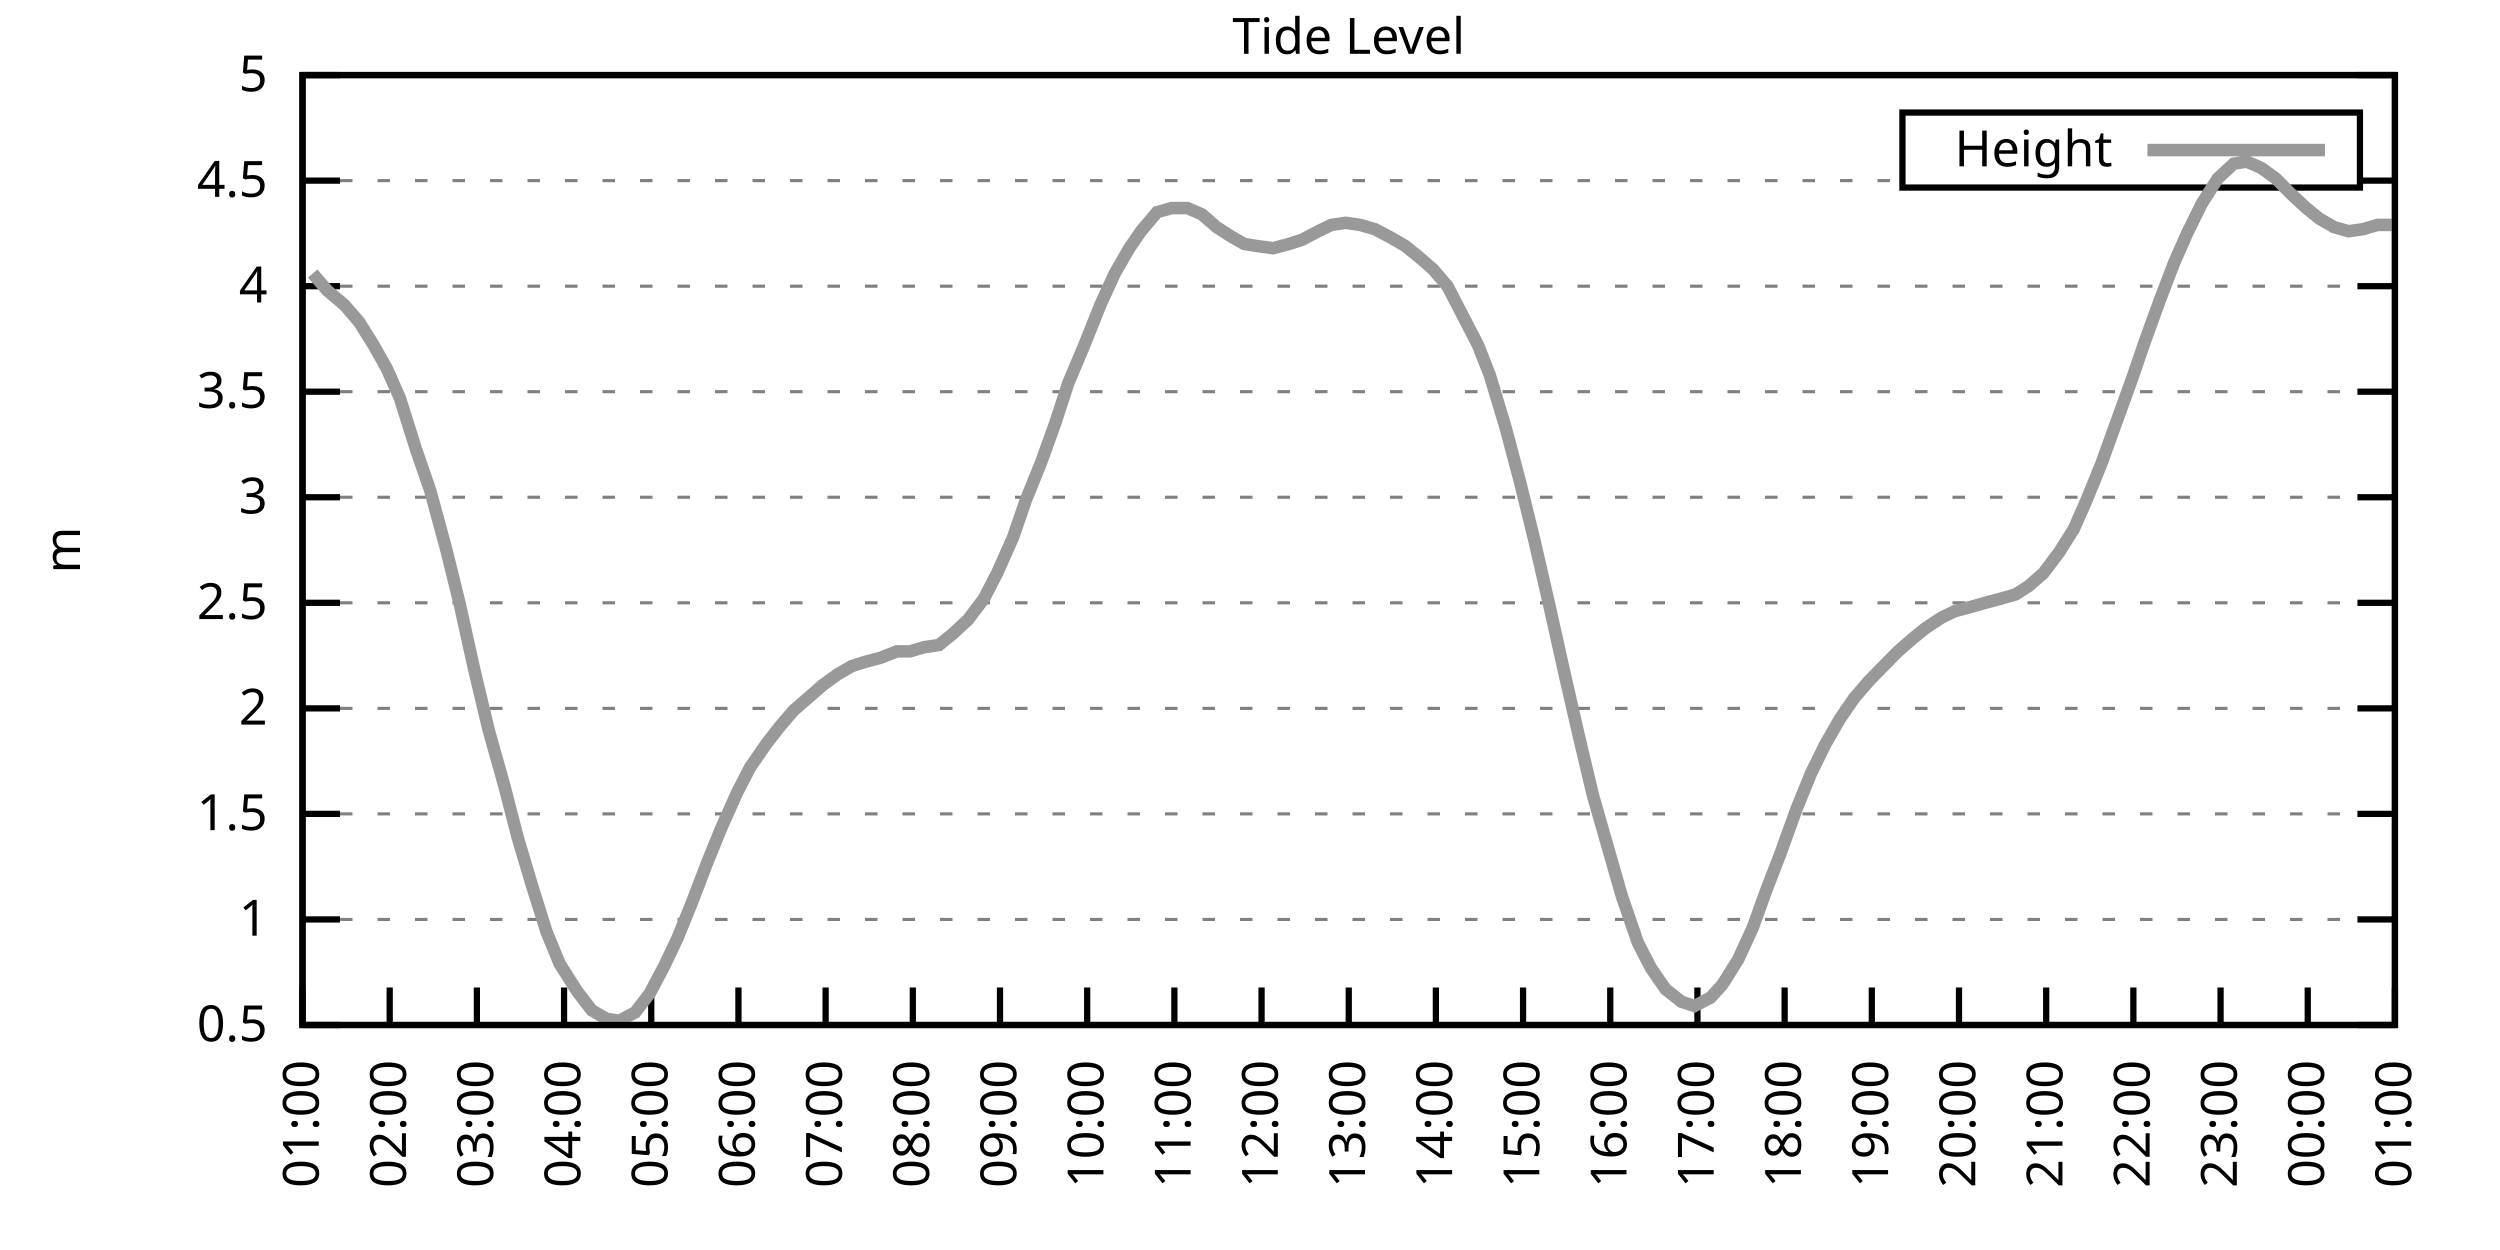
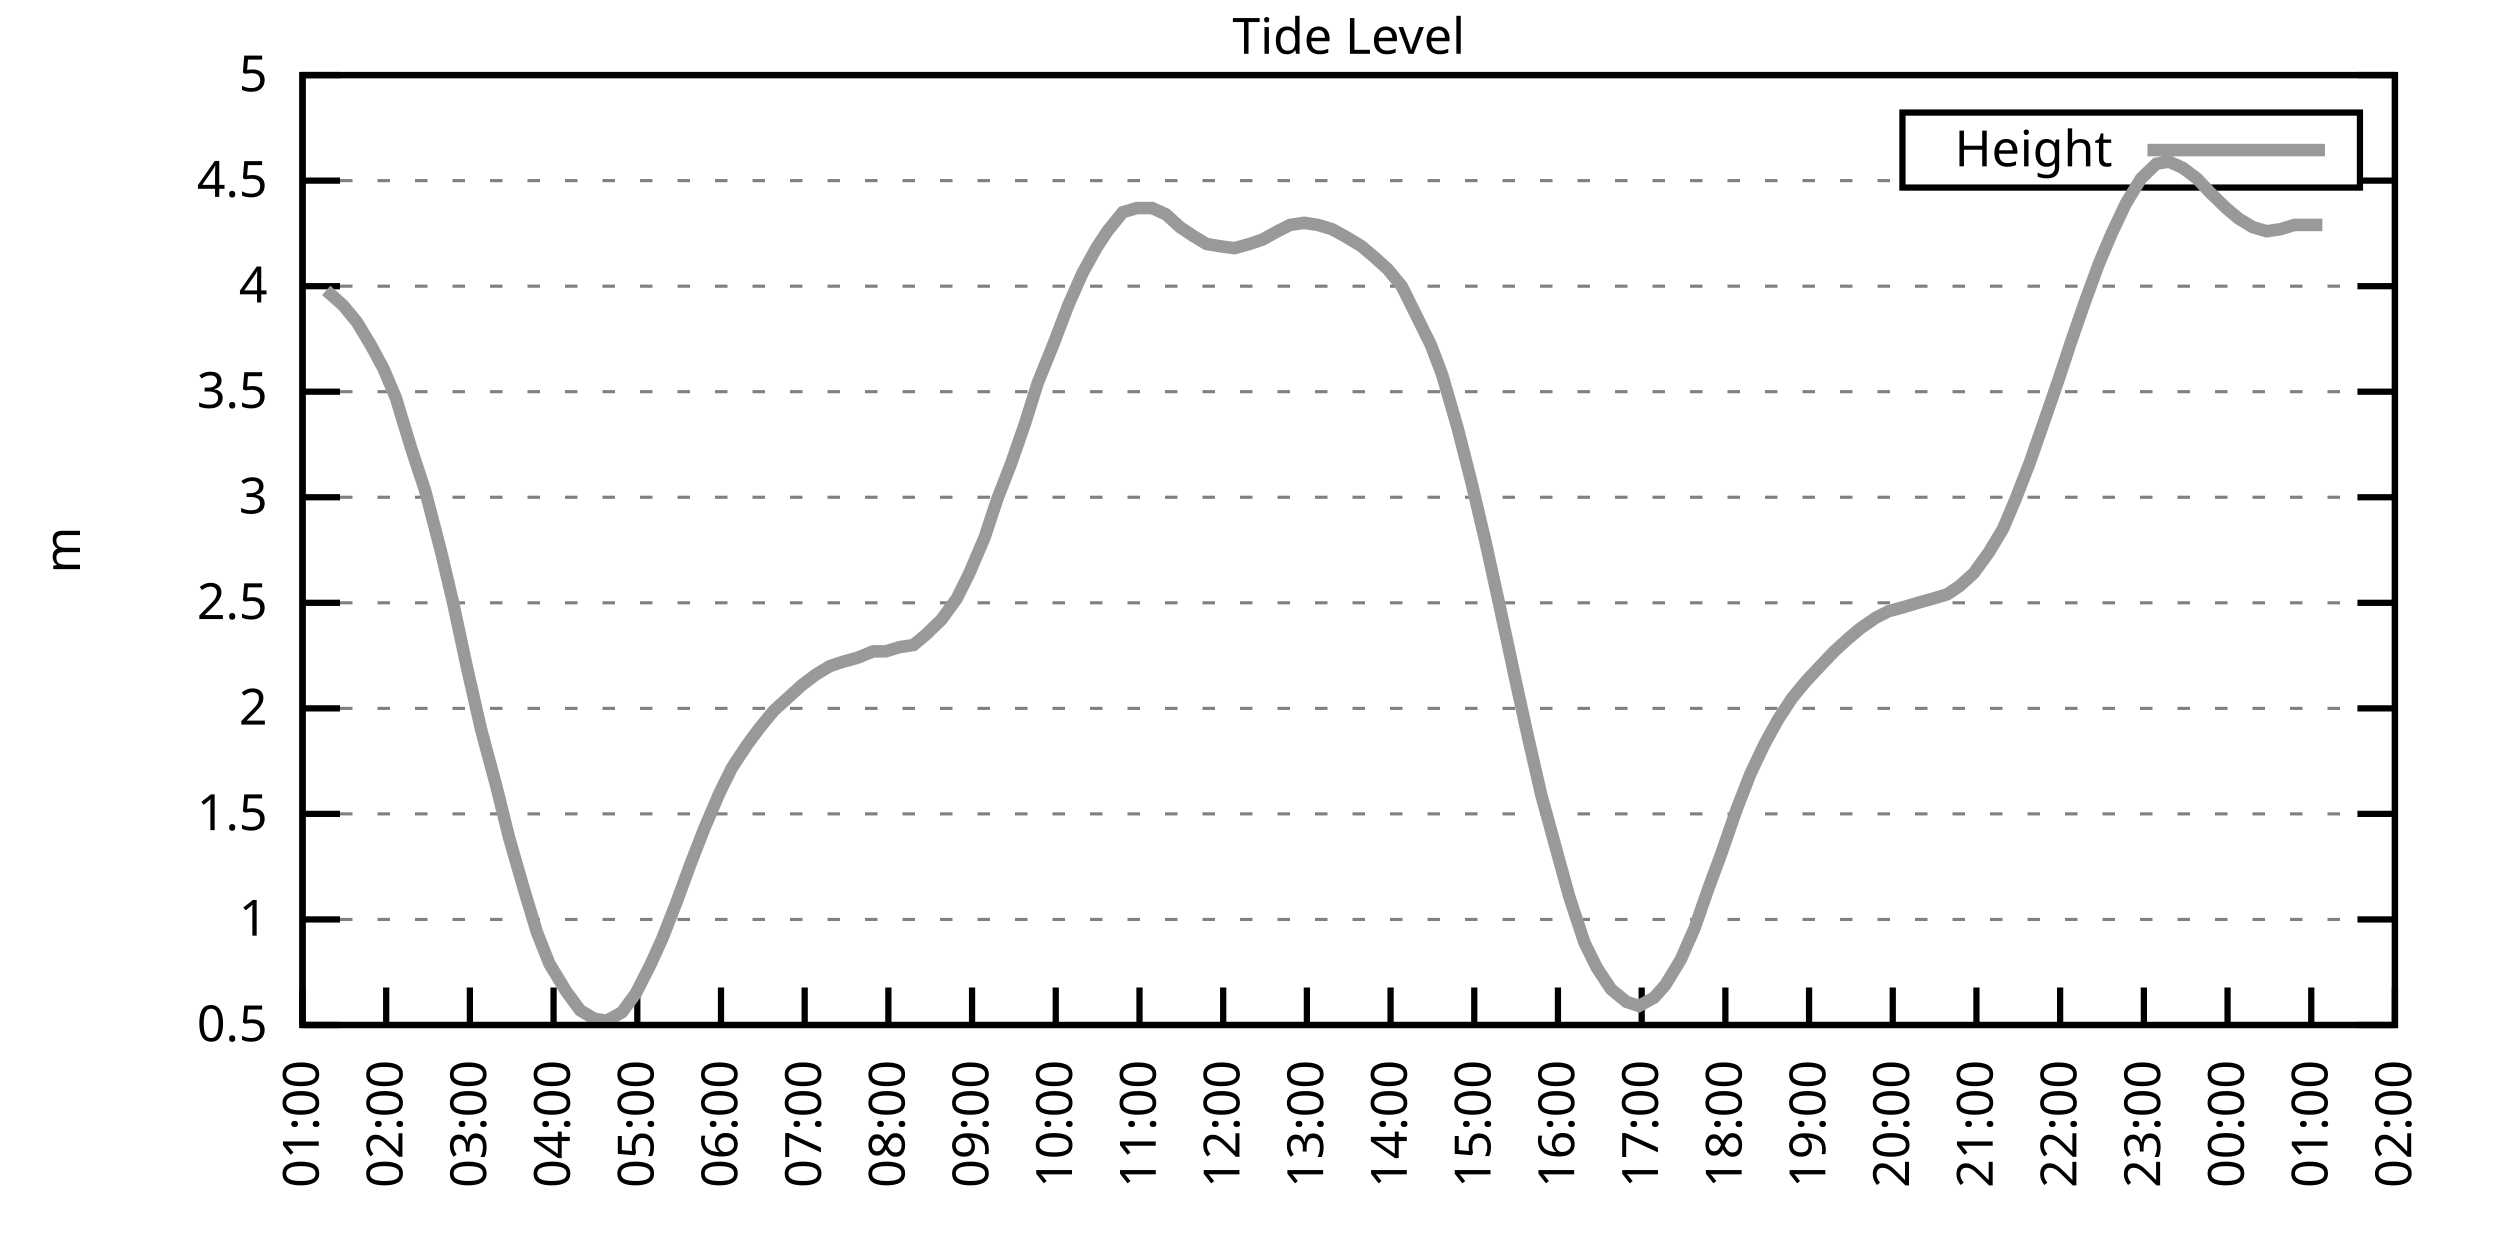
<svg xmlns="http://www.w3.org/2000/svg" xmlns:xlink="http://www.w3.org/1999/xlink" width="400" height="200" viewBox="0 0 400 200">
  <g id="gnuplot_canvas">
    <rect x="0" y="0" width="400" height="200" fill="none" />
    <defs>
      <circle id="gpDot" r="0.5" stroke-width="0.5" stroke="currentColor" />
      <path id="gpPt0" stroke-width="0.333" stroke="currentColor" d="M-1,0 h2 M0,-1 v2" />
      <path id="gpPt1" stroke-width="0.333" stroke="currentColor" d="M-1,-1 L1,1 M1,-1 L-1,1" />
      <path id="gpPt2" stroke-width="0.333" stroke="currentColor" d="M-1,0 L1,0 M0,-1 L0,1 M-1,-1 L1,1 M-1,1 L1,-1" />
      <rect id="gpPt3" stroke-width="0.333" stroke="currentColor" x="-1" y="-1" width="2" height="2" />
      <rect id="gpPt4" stroke-width="0.333" stroke="currentColor" fill="currentColor" x="-1" y="-1" width="2" height="2" />
      <circle id="gpPt5" stroke-width="0.333" stroke="currentColor" cx="0" cy="0" r="1" />
      <use xlink:href="#gpPt5" id="gpPt6" fill="currentColor" stroke="none" />
      <path id="gpPt7" stroke-width="0.333" stroke="currentColor" d="M0,-1.33 L-1.33,0.67 L1.33,0.67 z" />
      <use xlink:href="#gpPt7" id="gpPt8" fill="currentColor" stroke="none" />
      <use xlink:href="#gpPt7" id="gpPt9" stroke="currentColor" transform="rotate(180)" />
      <use xlink:href="#gpPt9" id="gpPt10" fill="currentColor" stroke="none" />
      <use xlink:href="#gpPt3" id="gpPt11" stroke="currentColor" transform="rotate(45)" />
      <use xlink:href="#gpPt11" id="gpPt12" fill="currentColor" stroke="none" />
      <path id="gpPt13" stroke-width="0.333" stroke="currentColor" d="M0,1.330 L1.265,0.411 L0.782,-1.067 L-0.782,-1.076 L-1.265,0.411 z" />
      <use xlink:href="#gpPt13" id="gpPt14" fill="currentColor" stroke="none" />
      <filter id="textbox" filterUnits="objectBoundingBox" x="0" y="0" height="1" width="1">
        <feFlood flood-color="white" flood-opacity="1" result="bgnd" />
        <feComposite in="SourceGraphic" in2="bgnd" operator="atop" />
      </filter>
      <filter id="greybox" filterUnits="objectBoundingBox" x="0" y="0" height="1" width="1">
        <feFlood flood-color="lightgrey" flood-opacity="1" result="grey" />
        <feComposite in="SourceGraphic" in2="grey" operator="atop" />
      </filter>
    </defs>
    <g fill="none" color="white" stroke="currentColor" stroke-width="1.00" stroke-linecap="butt" stroke-linejoin="miter">
</g>
    <g fill="none" color="black" stroke="currentColor" stroke-width="1.00" stroke-linecap="butt" stroke-linejoin="miter">
      <g stroke="none" shape-rendering="crispEdges">
        <polygon fill="rgb(255, 255, 255)" points="48.40,164.00 383.18,164.00 383.18,12.02 48.40,12.02 " />
      </g>
    </g>
    <g fill="none" color="black" stroke="currentColor" stroke-width="1.00" stroke-linecap="butt" stroke-linejoin="miter">
</g>
    <g fill="none" color="black" stroke="black" stroke-width="0.50" stroke-linecap="butt" stroke-linejoin="miter">
</g>
    <g fill="none" color="gray" stroke="currentColor" stroke-width="0.50" stroke-linecap="butt" stroke-linejoin="miter">
      <path stroke="gray" stroke-dasharray="2,4" class="gridline" d="M48.40,164.00 L383.19,164.00  " />
    </g>
    <g fill="none" color="gray" stroke="gray" stroke-width="1.00" stroke-linecap="butt" stroke-linejoin="miter">
</g>
    <g fill="none" color="black" stroke="currentColor" stroke-width="1.00" stroke-linecap="butt" stroke-linejoin="miter">
      <path stroke="black" d="M48.40,164.00 L54.40,164.00 M383.19,164.00 L377.19,164.00  " />
      <g transform="translate(42.80,166.60)" stroke="none" fill="black" font-family="Sans" font-size="8.00" text-anchor="end">
        <text>
          <tspan font-family="Sans"> 0.5</tspan>
        </text>
      </g>
    </g>
    <g fill="none" color="black" stroke="currentColor" stroke-width="1.00" stroke-linecap="butt" stroke-linejoin="miter">
</g>
    <g fill="none" color="black" stroke="black" stroke-width="0.50" stroke-linecap="butt" stroke-linejoin="miter">
</g>
    <g fill="none" color="gray" stroke="currentColor" stroke-width="0.50" stroke-linecap="butt" stroke-linejoin="miter">
      <path stroke="gray" stroke-dasharray="2,4" class="gridline" d="M48.40,147.11 L383.19,147.11  " />
    </g>
    <g fill="none" color="gray" stroke="gray" stroke-width="1.00" stroke-linecap="butt" stroke-linejoin="miter">
</g>
    <g fill="none" color="black" stroke="currentColor" stroke-width="1.00" stroke-linecap="butt" stroke-linejoin="miter">
      <path stroke="black" d="M48.40,147.11 L54.40,147.11 M383.19,147.11 L377.19,147.11  " />
      <g transform="translate(42.80,149.71)" stroke="none" fill="black" font-family="Sans" font-size="8.00" text-anchor="end">
        <text>
          <tspan font-family="Sans"> 1</tspan>
        </text>
      </g>
    </g>
    <g fill="none" color="black" stroke="currentColor" stroke-width="1.00" stroke-linecap="butt" stroke-linejoin="miter">
</g>
    <g fill="none" color="black" stroke="black" stroke-width="0.50" stroke-linecap="butt" stroke-linejoin="miter">
</g>
    <g fill="none" color="gray" stroke="currentColor" stroke-width="0.50" stroke-linecap="butt" stroke-linejoin="miter">
      <path stroke="gray" stroke-dasharray="2,4" class="gridline" d="M48.40,130.22 L383.19,130.22  " />
    </g>
    <g fill="none" color="gray" stroke="gray" stroke-width="1.00" stroke-linecap="butt" stroke-linejoin="miter">
</g>
    <g fill="none" color="black" stroke="currentColor" stroke-width="1.00" stroke-linecap="butt" stroke-linejoin="miter">
      <path stroke="black" d="M48.40,130.22 L54.40,130.22 M383.19,130.22 L377.19,130.22  " />
      <g transform="translate(42.80,132.82)" stroke="none" fill="black" font-family="Sans" font-size="8.00" text-anchor="end">
        <text>
          <tspan font-family="Sans"> 1.5</tspan>
        </text>
      </g>
    </g>
    <g fill="none" color="black" stroke="currentColor" stroke-width="1.00" stroke-linecap="butt" stroke-linejoin="miter">
</g>
    <g fill="none" color="black" stroke="black" stroke-width="0.50" stroke-linecap="butt" stroke-linejoin="miter">
</g>
    <g fill="none" color="gray" stroke="currentColor" stroke-width="0.50" stroke-linecap="butt" stroke-linejoin="miter">
      <path stroke="gray" stroke-dasharray="2,4" class="gridline" d="M48.40,113.34 L383.19,113.34  " />
    </g>
    <g fill="none" color="gray" stroke="gray" stroke-width="1.00" stroke-linecap="butt" stroke-linejoin="miter">
</g>
    <g fill="none" color="black" stroke="currentColor" stroke-width="1.00" stroke-linecap="butt" stroke-linejoin="miter">
      <path stroke="black" d="M48.40,113.34 L54.40,113.34 M383.19,113.34 L377.19,113.34  " />
      <g transform="translate(42.80,115.94)" stroke="none" fill="black" font-family="Sans" font-size="8.00" text-anchor="end">
        <text>
          <tspan font-family="Sans"> 2</tspan>
        </text>
      </g>
    </g>
    <g fill="none" color="black" stroke="currentColor" stroke-width="1.00" stroke-linecap="butt" stroke-linejoin="miter">
</g>
    <g fill="none" color="black" stroke="black" stroke-width="0.50" stroke-linecap="butt" stroke-linejoin="miter">
</g>
    <g fill="none" color="gray" stroke="currentColor" stroke-width="0.50" stroke-linecap="butt" stroke-linejoin="miter">
      <path stroke="gray" stroke-dasharray="2,4" class="gridline" d="M48.40,96.45 L383.19,96.45  " />
    </g>
    <g fill="none" color="gray" stroke="gray" stroke-width="1.00" stroke-linecap="butt" stroke-linejoin="miter">
</g>
    <g fill="none" color="black" stroke="currentColor" stroke-width="1.00" stroke-linecap="butt" stroke-linejoin="miter">
      <path stroke="black" d="M48.40,96.45 L54.40,96.45 M383.19,96.45 L377.19,96.45  " />
      <g transform="translate(42.80,99.05)" stroke="none" fill="black" font-family="Sans" font-size="8.00" text-anchor="end">
        <text>
          <tspan font-family="Sans"> 2.5</tspan>
        </text>
      </g>
    </g>
    <g fill="none" color="black" stroke="currentColor" stroke-width="1.00" stroke-linecap="butt" stroke-linejoin="miter">
</g>
    <g fill="none" color="black" stroke="black" stroke-width="0.50" stroke-linecap="butt" stroke-linejoin="miter">
</g>
    <g fill="none" color="gray" stroke="currentColor" stroke-width="0.50" stroke-linecap="butt" stroke-linejoin="miter">
      <path stroke="gray" stroke-dasharray="2,4" class="gridline" d="M48.40,79.56 L383.19,79.56  " />
    </g>
    <g fill="none" color="gray" stroke="gray" stroke-width="1.00" stroke-linecap="butt" stroke-linejoin="miter">
</g>
    <g fill="none" color="black" stroke="currentColor" stroke-width="1.00" stroke-linecap="butt" stroke-linejoin="miter">
      <path stroke="black" d="M48.40,79.56 L54.40,79.56 M383.19,79.56 L377.19,79.56  " />
      <g transform="translate(42.80,82.16)" stroke="none" fill="black" font-family="Sans" font-size="8.00" text-anchor="end">
        <text>
          <tspan font-family="Sans"> 3</tspan>
        </text>
      </g>
    </g>
    <g fill="none" color="black" stroke="currentColor" stroke-width="1.00" stroke-linecap="butt" stroke-linejoin="miter">
</g>
    <g fill="none" color="black" stroke="black" stroke-width="0.50" stroke-linecap="butt" stroke-linejoin="miter">
</g>
    <g fill="none" color="gray" stroke="currentColor" stroke-width="0.50" stroke-linecap="butt" stroke-linejoin="miter">
      <path stroke="gray" stroke-dasharray="2,4" class="gridline" d="M48.40,62.67 L383.19,62.67  " />
    </g>
    <g fill="none" color="gray" stroke="gray" stroke-width="1.00" stroke-linecap="butt" stroke-linejoin="miter">
</g>
    <g fill="none" color="black" stroke="currentColor" stroke-width="1.00" stroke-linecap="butt" stroke-linejoin="miter">
      <path stroke="black" d="M48.40,62.67 L54.40,62.67 M383.19,62.67 L377.19,62.67  " />
      <g transform="translate(42.80,65.27)" stroke="none" fill="black" font-family="Sans" font-size="8.00" text-anchor="end">
        <text>
          <tspan font-family="Sans"> 3.5</tspan>
        </text>
      </g>
    </g>
    <g fill="none" color="black" stroke="currentColor" stroke-width="1.00" stroke-linecap="butt" stroke-linejoin="miter">
</g>
    <g fill="none" color="black" stroke="black" stroke-width="0.50" stroke-linecap="butt" stroke-linejoin="miter">
</g>
    <g fill="none" color="gray" stroke="currentColor" stroke-width="0.50" stroke-linecap="butt" stroke-linejoin="miter">
      <path stroke="gray" stroke-dasharray="2,4" class="gridline" d="M48.40,45.79 L383.19,45.79  " />
    </g>
    <g fill="none" color="gray" stroke="gray" stroke-width="1.00" stroke-linecap="butt" stroke-linejoin="miter">
</g>
    <g fill="none" color="black" stroke="currentColor" stroke-width="1.00" stroke-linecap="butt" stroke-linejoin="miter">
      <path stroke="black" d="M48.40,45.79 L54.40,45.79 M383.19,45.79 L377.19,45.79  " />
      <g transform="translate(42.80,48.39)" stroke="none" fill="black" font-family="Sans" font-size="8.00" text-anchor="end">
        <text>
          <tspan font-family="Sans"> 4</tspan>
        </text>
      </g>
    </g>
    <g fill="none" color="black" stroke="currentColor" stroke-width="1.00" stroke-linecap="butt" stroke-linejoin="miter">
</g>
    <g fill="none" color="black" stroke="black" stroke-width="0.50" stroke-linecap="butt" stroke-linejoin="miter">
</g>
    <g fill="none" color="gray" stroke="currentColor" stroke-width="0.50" stroke-linecap="butt" stroke-linejoin="miter">
      <path stroke="gray" stroke-dasharray="2,4" class="gridline" d="M48.40,28.90 L304.39,28.90 M377.59,28.90 L383.19,28.90  " />
    </g>
    <g fill="none" color="gray" stroke="gray" stroke-width="1.00" stroke-linecap="butt" stroke-linejoin="miter">
</g>
    <g fill="none" color="black" stroke="currentColor" stroke-width="1.00" stroke-linecap="butt" stroke-linejoin="miter">
      <path stroke="black" d="M48.40,28.90 L54.40,28.90 M383.19,28.90 L377.19,28.90  " />
      <g transform="translate(42.80,31.50)" stroke="none" fill="black" font-family="Sans" font-size="8.00" text-anchor="end">
        <text>
          <tspan font-family="Sans"> 4.5</tspan>
        </text>
      </g>
    </g>
    <g fill="none" color="black" stroke="currentColor" stroke-width="1.00" stroke-linecap="butt" stroke-linejoin="miter">
</g>
    <g fill="none" color="black" stroke="black" stroke-width="0.50" stroke-linecap="butt" stroke-linejoin="miter">
</g>
    <g fill="none" color="gray" stroke="currentColor" stroke-width="0.50" stroke-linecap="butt" stroke-linejoin="miter">
      <path stroke="gray" stroke-dasharray="2,4" class="gridline" d="M48.40,12.01 L383.19,12.01  " />
    </g>
    <g fill="none" color="gray" stroke="gray" stroke-width="1.00" stroke-linecap="butt" stroke-linejoin="miter">
</g>
    <g fill="none" color="black" stroke="currentColor" stroke-width="1.00" stroke-linecap="butt" stroke-linejoin="miter">
      <path stroke="black" d="M48.40,12.01 L54.40,12.01 M383.19,12.01 L377.19,12.01  " />
      <g transform="translate(42.80,14.61)" stroke="none" fill="black" font-family="Sans" font-size="8.00" text-anchor="end">
        <text>
          <tspan font-family="Sans"> 5</tspan>
        </text>
      </g>
    </g>
    <g fill="none" color="black" stroke="currentColor" stroke-width="1.00" stroke-linecap="butt" stroke-linejoin="miter">
      <path stroke="black" d="M48.40,164.00 L48.40,158.00  " />
      <g transform="translate(51.00,169.60) rotate(270.00)" stroke="none" fill="black" font-family="Sans" font-size="8.00" text-anchor="end">
        <text>
          <tspan font-family="Sans">01:00</tspan>
        </text>
      </g>
    </g>
    <g fill="none" color="black" stroke="currentColor" stroke-width="1.00" stroke-linecap="butt" stroke-linejoin="miter">
-       <path stroke="black" d="M62.35,164.00 L62.35,158.00  " />
-       <g transform="translate(64.95,169.60) rotate(270.00)" stroke="none" fill="black" font-family="Sans" font-size="8.00" text-anchor="end">
+       <path stroke="black" d="M61.79,164.00 L61.79,158.00  " />
+       <g transform="translate(64.39,169.60) rotate(270.00)" stroke="none" fill="black" font-family="Sans" font-size="8.00" text-anchor="end">
        <text>
          <tspan font-family="Sans">02:00</tspan>
        </text>
      </g>
    </g>
    <g fill="none" color="black" stroke="currentColor" stroke-width="1.00" stroke-linecap="butt" stroke-linejoin="miter">
-       <path stroke="black" d="M76.30,164.00 L76.30,158.00  " />
-       <g transform="translate(78.90,169.60) rotate(270.00)" stroke="none" fill="black" font-family="Sans" font-size="8.00" text-anchor="end">
+       <path stroke="black" d="M75.18,164.00 L75.18,158.00  " />
+       <g transform="translate(77.78,169.60) rotate(270.00)" stroke="none" fill="black" font-family="Sans" font-size="8.00" text-anchor="end">
        <text>
          <tspan font-family="Sans">03:00</tspan>
        </text>
      </g>
    </g>
    <g fill="none" color="black" stroke="currentColor" stroke-width="1.00" stroke-linecap="butt" stroke-linejoin="miter">
-       <path stroke="black" d="M90.25,164.00 L90.25,158.00  " />
-       <g transform="translate(92.85,169.60) rotate(270.00)" stroke="none" fill="black" font-family="Sans" font-size="8.00" text-anchor="end">
+       <path stroke="black" d="M88.57,164.00 L88.57,158.00  " />
+       <g transform="translate(91.17,169.60) rotate(270.00)" stroke="none" fill="black" font-family="Sans" font-size="8.00" text-anchor="end">
        <text>
          <tspan font-family="Sans">04:00</tspan>
        </text>
      </g>
    </g>
    <g fill="none" color="black" stroke="currentColor" stroke-width="1.00" stroke-linecap="butt" stroke-linejoin="miter">
-       <path stroke="black" d="M104.20,164.00 L104.20,158.00  " />
-       <g transform="translate(106.80,169.60) rotate(270.00)" stroke="none" fill="black" font-family="Sans" font-size="8.00" text-anchor="end">
+       <path stroke="black" d="M101.97,164.00 L101.97,158.00  " />
+       <g transform="translate(104.57,169.60) rotate(270.00)" stroke="none" fill="black" font-family="Sans" font-size="8.00" text-anchor="end">
        <text>
          <tspan font-family="Sans">05:00</tspan>
        </text>
      </g>
    </g>
    <g fill="none" color="black" stroke="currentColor" stroke-width="1.00" stroke-linecap="butt" stroke-linejoin="miter">
-       <path stroke="black" d="M118.15,164.00 L118.15,158.00  " />
-       <g transform="translate(120.75,169.60) rotate(270.00)" stroke="none" fill="black" font-family="Sans" font-size="8.00" text-anchor="end">
+       <path stroke="black" d="M115.36,164.00 L115.36,158.00  " />
+       <g transform="translate(117.96,169.60) rotate(270.00)" stroke="none" fill="black" font-family="Sans" font-size="8.00" text-anchor="end">
        <text>
          <tspan font-family="Sans">06:00</tspan>
        </text>
      </g>
    </g>
    <g fill="none" color="black" stroke="currentColor" stroke-width="1.00" stroke-linecap="butt" stroke-linejoin="miter">
-       <path stroke="black" d="M132.10,164.00 L132.10,158.00  " />
-       <g transform="translate(134.70,169.60) rotate(270.00)" stroke="none" fill="black" font-family="Sans" font-size="8.00" text-anchor="end">
+       <path stroke="black" d="M128.75,164.00 L128.75,158.00  " />
+       <g transform="translate(131.35,169.60) rotate(270.00)" stroke="none" fill="black" font-family="Sans" font-size="8.00" text-anchor="end">
        <text>
          <tspan font-family="Sans">07:00</tspan>
        </text>
      </g>
    </g>
    <g fill="none" color="black" stroke="currentColor" stroke-width="1.00" stroke-linecap="butt" stroke-linejoin="miter">
-       <path stroke="black" d="M146.05,164.00 L146.05,158.00  " />
-       <g transform="translate(148.65,169.60) rotate(270.00)" stroke="none" fill="black" font-family="Sans" font-size="8.00" text-anchor="end">
+       <path stroke="black" d="M142.14,164.00 L142.14,158.00  " />
+       <g transform="translate(144.74,169.60) rotate(270.00)" stroke="none" fill="black" font-family="Sans" font-size="8.00" text-anchor="end">
        <text>
          <tspan font-family="Sans">08:00</tspan>
        </text>
      </g>
    </g>
    <g fill="none" color="black" stroke="currentColor" stroke-width="1.00" stroke-linecap="butt" stroke-linejoin="miter">
-       <path stroke="black" d="M160.00,164.00 L160.00,158.00  " />
-       <g transform="translate(162.60,169.60) rotate(270.00)" stroke="none" fill="black" font-family="Sans" font-size="8.00" text-anchor="end">
+       <path stroke="black" d="M155.53,164.00 L155.53,158.00  " />
+       <g transform="translate(158.13,169.60) rotate(270.00)" stroke="none" fill="black" font-family="Sans" font-size="8.00" text-anchor="end">
        <text>
          <tspan font-family="Sans">09:00</tspan>
        </text>
      </g>
    </g>
    <g fill="none" color="black" stroke="currentColor" stroke-width="1.00" stroke-linecap="butt" stroke-linejoin="miter">
-       <path stroke="black" d="M173.95,164.00 L173.95,158.00  " />
-       <g transform="translate(176.55,169.60) rotate(270.00)" stroke="none" fill="black" font-family="Sans" font-size="8.00" text-anchor="end">
+       <path stroke="black" d="M168.92,164.00 L168.92,158.00  " />
+       <g transform="translate(171.52,169.60) rotate(270.00)" stroke="none" fill="black" font-family="Sans" font-size="8.00" text-anchor="end">
        <text>
          <tspan font-family="Sans">10:00</tspan>
        </text>
      </g>
    </g>
    <g fill="none" color="black" stroke="currentColor" stroke-width="1.00" stroke-linecap="butt" stroke-linejoin="miter">
-       <path stroke="black" d="M187.90,164.00 L187.90,158.00  " />
-       <g transform="translate(190.50,169.60) rotate(270.00)" stroke="none" fill="black" font-family="Sans" font-size="8.00" text-anchor="end">
+       <path stroke="black" d="M182.32,164.00 L182.32,158.00  " />
+       <g transform="translate(184.92,169.60) rotate(270.00)" stroke="none" fill="black" font-family="Sans" font-size="8.00" text-anchor="end">
        <text>
          <tspan font-family="Sans">11:00</tspan>
        </text>
      </g>
    </g>
    <g fill="none" color="black" stroke="currentColor" stroke-width="1.00" stroke-linecap="butt" stroke-linejoin="miter">
-       <path stroke="black" d="M201.85,164.00 L201.85,158.00  " />
-       <g transform="translate(204.45,169.60) rotate(270.00)" stroke="none" fill="black" font-family="Sans" font-size="8.00" text-anchor="end">
+       <path stroke="black" d="M195.71,164.00 L195.71,158.00  " />
+       <g transform="translate(198.31,169.60) rotate(270.00)" stroke="none" fill="black" font-family="Sans" font-size="8.00" text-anchor="end">
        <text>
          <tspan font-family="Sans">12:00</tspan>
        </text>
      </g>
    </g>
    <g fill="none" color="black" stroke="currentColor" stroke-width="1.00" stroke-linecap="butt" stroke-linejoin="miter">
-       <path stroke="black" d="M215.80,164.00 L215.80,158.00  " />
-       <g transform="translate(218.40,169.60) rotate(270.00)" stroke="none" fill="black" font-family="Sans" font-size="8.00" text-anchor="end">
+       <path stroke="black" d="M209.10,164.00 L209.10,158.00  " />
+       <g transform="translate(211.70,169.60) rotate(270.00)" stroke="none" fill="black" font-family="Sans" font-size="8.00" text-anchor="end">
        <text>
          <tspan font-family="Sans">13:00</tspan>
        </text>
      </g>
    </g>
    <g fill="none" color="black" stroke="currentColor" stroke-width="1.00" stroke-linecap="butt" stroke-linejoin="miter">
-       <path stroke="black" d="M229.74,164.00 L229.74,158.00  " />
-       <g transform="translate(232.34,169.60) rotate(270.00)" stroke="none" fill="black" font-family="Sans" font-size="8.00" text-anchor="end">
+       <path stroke="black" d="M222.49,164.00 L222.49,158.00  " />
+       <g transform="translate(225.09,169.60) rotate(270.00)" stroke="none" fill="black" font-family="Sans" font-size="8.00" text-anchor="end">
        <text>
          <tspan font-family="Sans">14:00</tspan>
        </text>
      </g>
    </g>
    <g fill="none" color="black" stroke="currentColor" stroke-width="1.00" stroke-linecap="butt" stroke-linejoin="miter">
-       <path stroke="black" d="M243.69,164.00 L243.69,158.00  " />
-       <g transform="translate(246.29,169.60) rotate(270.00)" stroke="none" fill="black" font-family="Sans" font-size="8.00" text-anchor="end">
+       <path stroke="black" d="M235.88,164.00 L235.88,158.00  " />
+       <g transform="translate(238.48,169.60) rotate(270.00)" stroke="none" fill="black" font-family="Sans" font-size="8.00" text-anchor="end">
        <text>
          <tspan font-family="Sans">15:00</tspan>
        </text>
      </g>
    </g>
    <g fill="none" color="black" stroke="currentColor" stroke-width="1.00" stroke-linecap="butt" stroke-linejoin="miter">
-       <path stroke="black" d="M257.64,164.00 L257.64,158.00  " />
-       <g transform="translate(260.24,169.60) rotate(270.00)" stroke="none" fill="black" font-family="Sans" font-size="8.00" text-anchor="end">
+       <path stroke="black" d="M249.27,164.00 L249.27,158.00  " />
+       <g transform="translate(251.87,169.60) rotate(270.00)" stroke="none" fill="black" font-family="Sans" font-size="8.00" text-anchor="end">
        <text>
          <tspan font-family="Sans">16:00</tspan>
        </text>
      </g>
    </g>
    <g fill="none" color="black" stroke="currentColor" stroke-width="1.00" stroke-linecap="butt" stroke-linejoin="miter">
-       <path stroke="black" d="M271.59,164.00 L271.59,158.00  " />
-       <g transform="translate(274.19,169.60) rotate(270.00)" stroke="none" fill="black" font-family="Sans" font-size="8.00" text-anchor="end">
+       <path stroke="black" d="M262.67,164.00 L262.67,158.00  " />
+       <g transform="translate(265.27,169.60) rotate(270.00)" stroke="none" fill="black" font-family="Sans" font-size="8.00" text-anchor="end">
        <text>
          <tspan font-family="Sans">17:00</tspan>
        </text>
      </g>
    </g>
    <g fill="none" color="black" stroke="currentColor" stroke-width="1.00" stroke-linecap="butt" stroke-linejoin="miter">
-       <path stroke="black" d="M285.54,164.00 L285.54,158.00  " />
-       <g transform="translate(288.14,169.60) rotate(270.00)" stroke="none" fill="black" font-family="Sans" font-size="8.00" text-anchor="end">
+       <path stroke="black" d="M276.06,164.00 L276.06,158.00  " />
+       <g transform="translate(278.66,169.60) rotate(270.00)" stroke="none" fill="black" font-family="Sans" font-size="8.00" text-anchor="end">
        <text>
          <tspan font-family="Sans">18:00</tspan>
        </text>
      </g>
    </g>
    <g fill="none" color="black" stroke="currentColor" stroke-width="1.00" stroke-linecap="butt" stroke-linejoin="miter">
-       <path stroke="black" d="M299.49,164.00 L299.49,158.00  " />
-       <g transform="translate(302.09,169.60) rotate(270.00)" stroke="none" fill="black" font-family="Sans" font-size="8.00" text-anchor="end">
+       <path stroke="black" d="M289.45,164.00 L289.45,158.00  " />
+       <g transform="translate(292.05,169.60) rotate(270.00)" stroke="none" fill="black" font-family="Sans" font-size="8.00" text-anchor="end">
        <text>
          <tspan font-family="Sans">19:00</tspan>
        </text>
      </g>
    </g>
    <g fill="none" color="black" stroke="currentColor" stroke-width="1.00" stroke-linecap="butt" stroke-linejoin="miter">
-       <path stroke="black" d="M313.44,164.00 L313.44,158.00  " />
-       <g transform="translate(316.04,169.60) rotate(270.00)" stroke="none" fill="black" font-family="Sans" font-size="8.00" text-anchor="end">
+       <path stroke="black" d="M302.84,164.00 L302.84,158.00  " />
+       <g transform="translate(305.44,169.60) rotate(270.00)" stroke="none" fill="black" font-family="Sans" font-size="8.00" text-anchor="end">
        <text>
          <tspan font-family="Sans">20:00</tspan>
        </text>
      </g>
    </g>
    <g fill="none" color="black" stroke="currentColor" stroke-width="1.00" stroke-linecap="butt" stroke-linejoin="miter">
-       <path stroke="black" d="M327.39,164.00 L327.39,158.00  " />
-       <g transform="translate(329.99,169.60) rotate(270.00)" stroke="none" fill="black" font-family="Sans" font-size="8.00" text-anchor="end">
+       <path stroke="black" d="M316.23,164.00 L316.23,158.00  " />
+       <g transform="translate(318.83,169.60) rotate(270.00)" stroke="none" fill="black" font-family="Sans" font-size="8.00" text-anchor="end">
        <text>
          <tspan font-family="Sans">21:00</tspan>
        </text>
      </g>
    </g>
    <g fill="none" color="black" stroke="currentColor" stroke-width="1.00" stroke-linecap="butt" stroke-linejoin="miter">
-       <path stroke="black" d="M341.34,164.00 L341.34,158.00  " />
-       <g transform="translate(343.94,169.60) rotate(270.00)" stroke="none" fill="black" font-family="Sans" font-size="8.00" text-anchor="end">
+       <path stroke="black" d="M329.62,164.00 L329.62,158.00  " />
+       <g transform="translate(332.22,169.60) rotate(270.00)" stroke="none" fill="black" font-family="Sans" font-size="8.00" text-anchor="end">
        <text>
          <tspan font-family="Sans">22:00</tspan>
        </text>
      </g>
    </g>
    <g fill="none" color="black" stroke="currentColor" stroke-width="1.00" stroke-linecap="butt" stroke-linejoin="miter">
-       <path stroke="black" d="M355.29,164.00 L355.29,158.00  " />
-       <g transform="translate(357.89,169.60) rotate(270.00)" stroke="none" fill="black" font-family="Sans" font-size="8.00" text-anchor="end">
+       <path stroke="black" d="M343.02,164.00 L343.02,158.00  " />
+       <g transform="translate(345.62,169.60) rotate(270.00)" stroke="none" fill="black" font-family="Sans" font-size="8.00" text-anchor="end">
        <text>
          <tspan font-family="Sans">23:00</tspan>
        </text>
      </g>
    </g>
    <g fill="none" color="black" stroke="currentColor" stroke-width="1.00" stroke-linecap="butt" stroke-linejoin="miter">
-       <path stroke="black" d="M369.24,164.00 L369.24,158.00  " />
-       <g transform="translate(371.84,169.60) rotate(270.00)" stroke="none" fill="black" font-family="Sans" font-size="8.00" text-anchor="end">
+       <path stroke="black" d="M356.41,164.00 L356.41,158.00  " />
+       <g transform="translate(359.01,169.60) rotate(270.00)" stroke="none" fill="black" font-family="Sans" font-size="8.00" text-anchor="end">
        <text>
          <tspan font-family="Sans">00:00</tspan>
+         </text>
+       </g>
+     </g>
+     <g fill="none" color="black" stroke="currentColor" stroke-width="1.00" stroke-linecap="butt" stroke-linejoin="miter">
+       <path stroke="black" d="M369.80,164.00 L369.80,158.00  " />
+       <g transform="translate(372.40,169.60) rotate(270.00)" stroke="none" fill="black" font-family="Sans" font-size="8.00" text-anchor="end">
+         <text>
+           <tspan font-family="Sans">01:00</tspan>
        </text>
      </g>
    </g>
    <g fill="none" color="black" stroke="currentColor" stroke-width="1.00" stroke-linecap="butt" stroke-linejoin="miter">
      <path stroke="black" d="M383.19,164.00 L383.19,158.00  " />
      <g transform="translate(385.79,169.60) rotate(270.00)" stroke="none" fill="black" font-family="Sans" font-size="8.00" text-anchor="end">
        <text>
-           <tspan font-family="Sans">01:00</tspan>
+           <tspan font-family="Sans">02:00</tspan>
        </text>
      </g>
    </g>
    <g fill="none" color="black" stroke="currentColor" stroke-width="1.00" stroke-linecap="butt" stroke-linejoin="miter">
</g>
    <g fill="none" color="black" stroke="currentColor" stroke-width="1.00" stroke-linecap="butt" stroke-linejoin="miter">
      <path stroke="black" d="M48.40,12.01 L48.40,164.00 L383.19,164.00 L383.19,12.01 L48.40,12.01 Z  " />
    </g>
    <g fill="none" color="black" stroke="currentColor" stroke-width="1.00" stroke-linecap="butt" stroke-linejoin="miter">
</g>
    <g fill="none" color="black" stroke="currentColor" stroke-width="1.00" stroke-linecap="butt" stroke-linejoin="miter">
      <path stroke="black" d="M304.39,30.01 L304.39,18.01 L377.59,18.01 L377.59,30.01 L304.39,30.01 Z  " />
    </g>
    <g id="Tide_level_plot_1">
      <g fill="none" color="white" stroke="black" stroke-width="2.00" stroke-linecap="butt" stroke-linejoin="miter">
</g>
      <g fill="none" color="black" stroke="currentColor" stroke-width="2.00" stroke-linecap="butt" stroke-linejoin="miter">
        <g transform="translate(337.99,26.61)" stroke="none" fill="black" font-family="Sans" font-size="8.00" text-anchor="end">
          <text>
            <tspan font-family="Sans">Height</tspan>
          </text>
        </g>
      </g>
      <g fill="none" color="black" stroke="currentColor" stroke-width="2.00" stroke-linecap="butt" stroke-linejoin="miter">
-         <path stroke="rgb(153, 153, 153)" d="M343.59,24.01 L371.99,24.01 M50.03,43.76 L52.35,46.46 L55.14,48.83 L57.47,51.53 L59.79,55.24 L61.88,58.96   L63.98,63.69 L66.53,71.79 L68.86,78.55 L71.42,88.00 L73.51,96.45 L75.83,106.92 L78.16,116.71 L80.72,125.83   L82.81,133.94 L85.13,141.71 L87.46,149.14 L89.55,154.21 L92.34,158.60 L94.67,161.64 L96.99,162.99 L99.08,163.32   L101.64,161.97 L103.97,158.93 L106.29,154.54 L108.38,150.15 L110.71,144.41 L113.03,138.33 L115.36,132.59 L117.92,126.85   L120.01,122.79 L122.57,119.08 L124.66,116.38 L126.98,113.67 L129.31,111.65 L131.63,109.62 L133.96,107.93 L136.28,106.58   L138.37,105.91 L140.93,105.23 L143.49,104.22 L145.58,104.22 L147.91,103.54 L150.23,103.20 L152.32,101.52 L154.88,99.15   L157.44,95.77 L159.53,91.72 L162.09,85.98 L164.18,79.90 L166.51,74.16 L168.83,67.74 L170.92,61.32 L173.48,55.24   L176.04,48.83 L178.36,43.76 L180.69,39.71 L182.55,37.00 L185.11,33.96 L187.43,33.29 L189.99,33.29 L192.31,34.30   L194.64,36.33 L196.73,37.68 L199.06,39.03 L201.15,39.37 L203.71,39.71 L206.26,39.03 L208.36,38.35 L210.91,37.00   L213.01,35.99 L215.33,35.65 L217.65,35.99 L219.98,36.67 L222.54,38.02 L224.86,39.37 L226.95,41.06 L229.28,43.08   L231.60,45.79 L233.70,49.84 L236.49,55.24 L238.35,59.97 L240.90,68.42 L243.23,77.20 L245.55,86.65 L247.88,96.79   L250.44,108.27 L252.53,117.39 L254.85,127.18 L259.50,143.40 L262.06,150.83 L264.15,154.88 L266.48,158.26 L269.04,160.28   L271.13,160.96 L273.69,159.61 L275.55,157.58 L278.10,153.53 L280.43,148.46 L282.75,142.05 L284.85,136.64 L287.40,129.55   L289.73,123.81 L292.05,119.08 L294.38,115.03 L296.70,111.65 L299.03,108.95 L301.35,106.58 L303.68,104.22 L306.00,102.19   L308.09,100.50 L310.65,98.81 L312.74,97.80 L315.30,97.12 L317.63,96.45 L320.18,95.77 L322.51,95.10 L324.60,93.75   L326.93,91.72 L329.48,88.34 L331.81,84.63 L333.90,79.90 L336.23,74.16 L338.55,67.74 L341.11,60.65 L343.20,54.57   L345.53,48.15 L347.85,42.07 L349.94,37.34 L352.27,32.61 L354.83,28.56 L357.38,26.20 L359.48,25.86 L361.80,26.87   L364.13,28.56 L366.45,30.92 L369.01,33.29 L371.10,34.98 L373.43,36.33 L375.75,37.00 L378.08,36.67 L380.40,35.99   L382.96,35.99  " />
+         <path stroke="rgb(153, 153, 153)" d="M343.59,24.01 L371.99,24.01 M52.19,46.46 L54.87,48.83 L57.10,51.53 L59.34,55.24 L61.35,58.96 L63.35,63.69   L65.81,71.79 L68.04,78.55 L70.50,88.00 L72.50,96.45 L74.74,106.92 L76.97,116.71 L79.42,125.83 L81.43,133.94   L83.66,141.71 L85.90,149.14 L87.91,154.21 L90.58,158.60 L92.82,161.64 L95.05,162.99 L97.06,163.32 L99.51,161.97   L101.74,158.93 L103.98,154.54 L105.98,150.15 L108.22,144.41 L110.45,138.33 L112.68,132.59 L115.13,126.85 L117.14,122.79   L119.60,119.08 L121.61,116.38 L123.84,113.67 L126.07,111.65 L128.30,109.62 L130.54,107.93 L132.77,106.58 L134.78,105.91   L137.23,105.23 L139.69,104.22 L141.69,104.22 L143.93,103.54 L146.16,103.20 L148.17,101.52 L150.62,99.15 L153.08,95.77   L155.09,91.72 L157.54,85.98 L159.55,79.90 L161.78,74.16 L164.01,67.74 L166.02,61.32 L168.48,55.24 L170.93,48.83   L173.17,43.76 L175.40,39.71 L177.18,37.00 L179.64,33.96 L181.87,33.29 L184.32,33.29 L186.56,34.30 L188.79,36.33   L190.80,37.68 L193.03,39.03 L195.04,39.37 L197.49,39.71 L199.95,39.03 L201.96,38.35 L204.41,37.00 L206.42,35.99   L208.65,35.65 L210.88,35.99 L213.12,36.67 L215.57,38.02 L217.80,39.37 L219.81,41.06 L222.04,43.08 L224.28,45.79   L226.29,49.84 L228.96,55.24 L230.75,59.97 L233.20,68.42 L235.44,77.20 L237.67,86.65 L239.90,96.79 L242.36,108.27   L244.36,117.39 L246.60,127.18 L251.06,143.40 L253.51,150.83 L255.52,154.88 L257.76,158.26 L260.21,160.28 L262.22,160.96   L264.67,159.61 L266.46,157.58 L268.92,153.53 L271.15,148.46 L273.38,142.05 L275.39,136.64 L277.84,129.55 L280.07,123.81   L282.31,119.08 L284.54,115.03 L286.77,111.65 L289.00,108.95 L291.23,106.58 L293.47,104.22 L295.70,102.19 L297.71,100.50   L300.16,98.81 L302.17,97.80 L304.63,97.12 L306.86,96.45 L309.31,95.77 L311.54,95.10 L313.55,93.75 L315.79,91.72   L318.24,88.34 L320.47,84.63 L322.48,79.90 L324.71,74.16 L326.95,67.74 L329.40,60.65 L331.41,54.57 L333.64,48.15   L335.87,42.07 L337.88,37.34 L340.11,32.61 L342.57,28.56 L345.02,26.20 L347.03,25.86 L349.26,26.87 L351.50,28.56   L353.73,30.92 L356.18,33.29 L358.19,34.98 L360.42,36.33 L362.66,37.00 L364.89,36.67 L367.12,35.99 L369.58,35.99   L371.58,35.99  " />
      </g>
    </g>
    <g fill="none" color="black" stroke="currentColor" stroke-width="2.00" stroke-linecap="butt" stroke-linejoin="miter">
</g>
    <g fill="none" color="black" stroke="black" stroke-width="1.00" stroke-linecap="butt" stroke-linejoin="miter">
</g>
    <g fill="none" color="black" stroke="currentColor" stroke-width="1.00" stroke-linecap="butt" stroke-linejoin="miter">
      <path stroke="black" d="M48.40,12.01 L48.40,164.00 L383.19,164.00 L383.19,12.01 L48.40,12.01 Z  " />
      <g transform="translate(12.80,88.01) rotate(270.00)" stroke="none" fill="black" font-family="Sans" font-size="8.00" text-anchor="middle">
        <text>
          <tspan font-family="Sans">m</tspan>
        </text>
      </g>
    </g>
    <g fill="none" color="black" stroke="currentColor" stroke-width="1.00" stroke-linecap="butt" stroke-linejoin="miter">
</g>
    <g fill="none" color="black" stroke="currentColor" stroke-width="1.00" stroke-linecap="butt" stroke-linejoin="miter">
      <g transform="translate(215.79,8.61)" stroke="none" fill="black" font-family="Sans" font-size="8.00" text-anchor="middle">
        <text>
          <tspan font-family="Sans">Tide Level</tspan>
        </text>
      </g>
    </g>
    <g fill="none" color="black" stroke="currentColor" stroke-width="1.00" stroke-linecap="butt" stroke-linejoin="miter">
</g>
  </g>
</svg>
